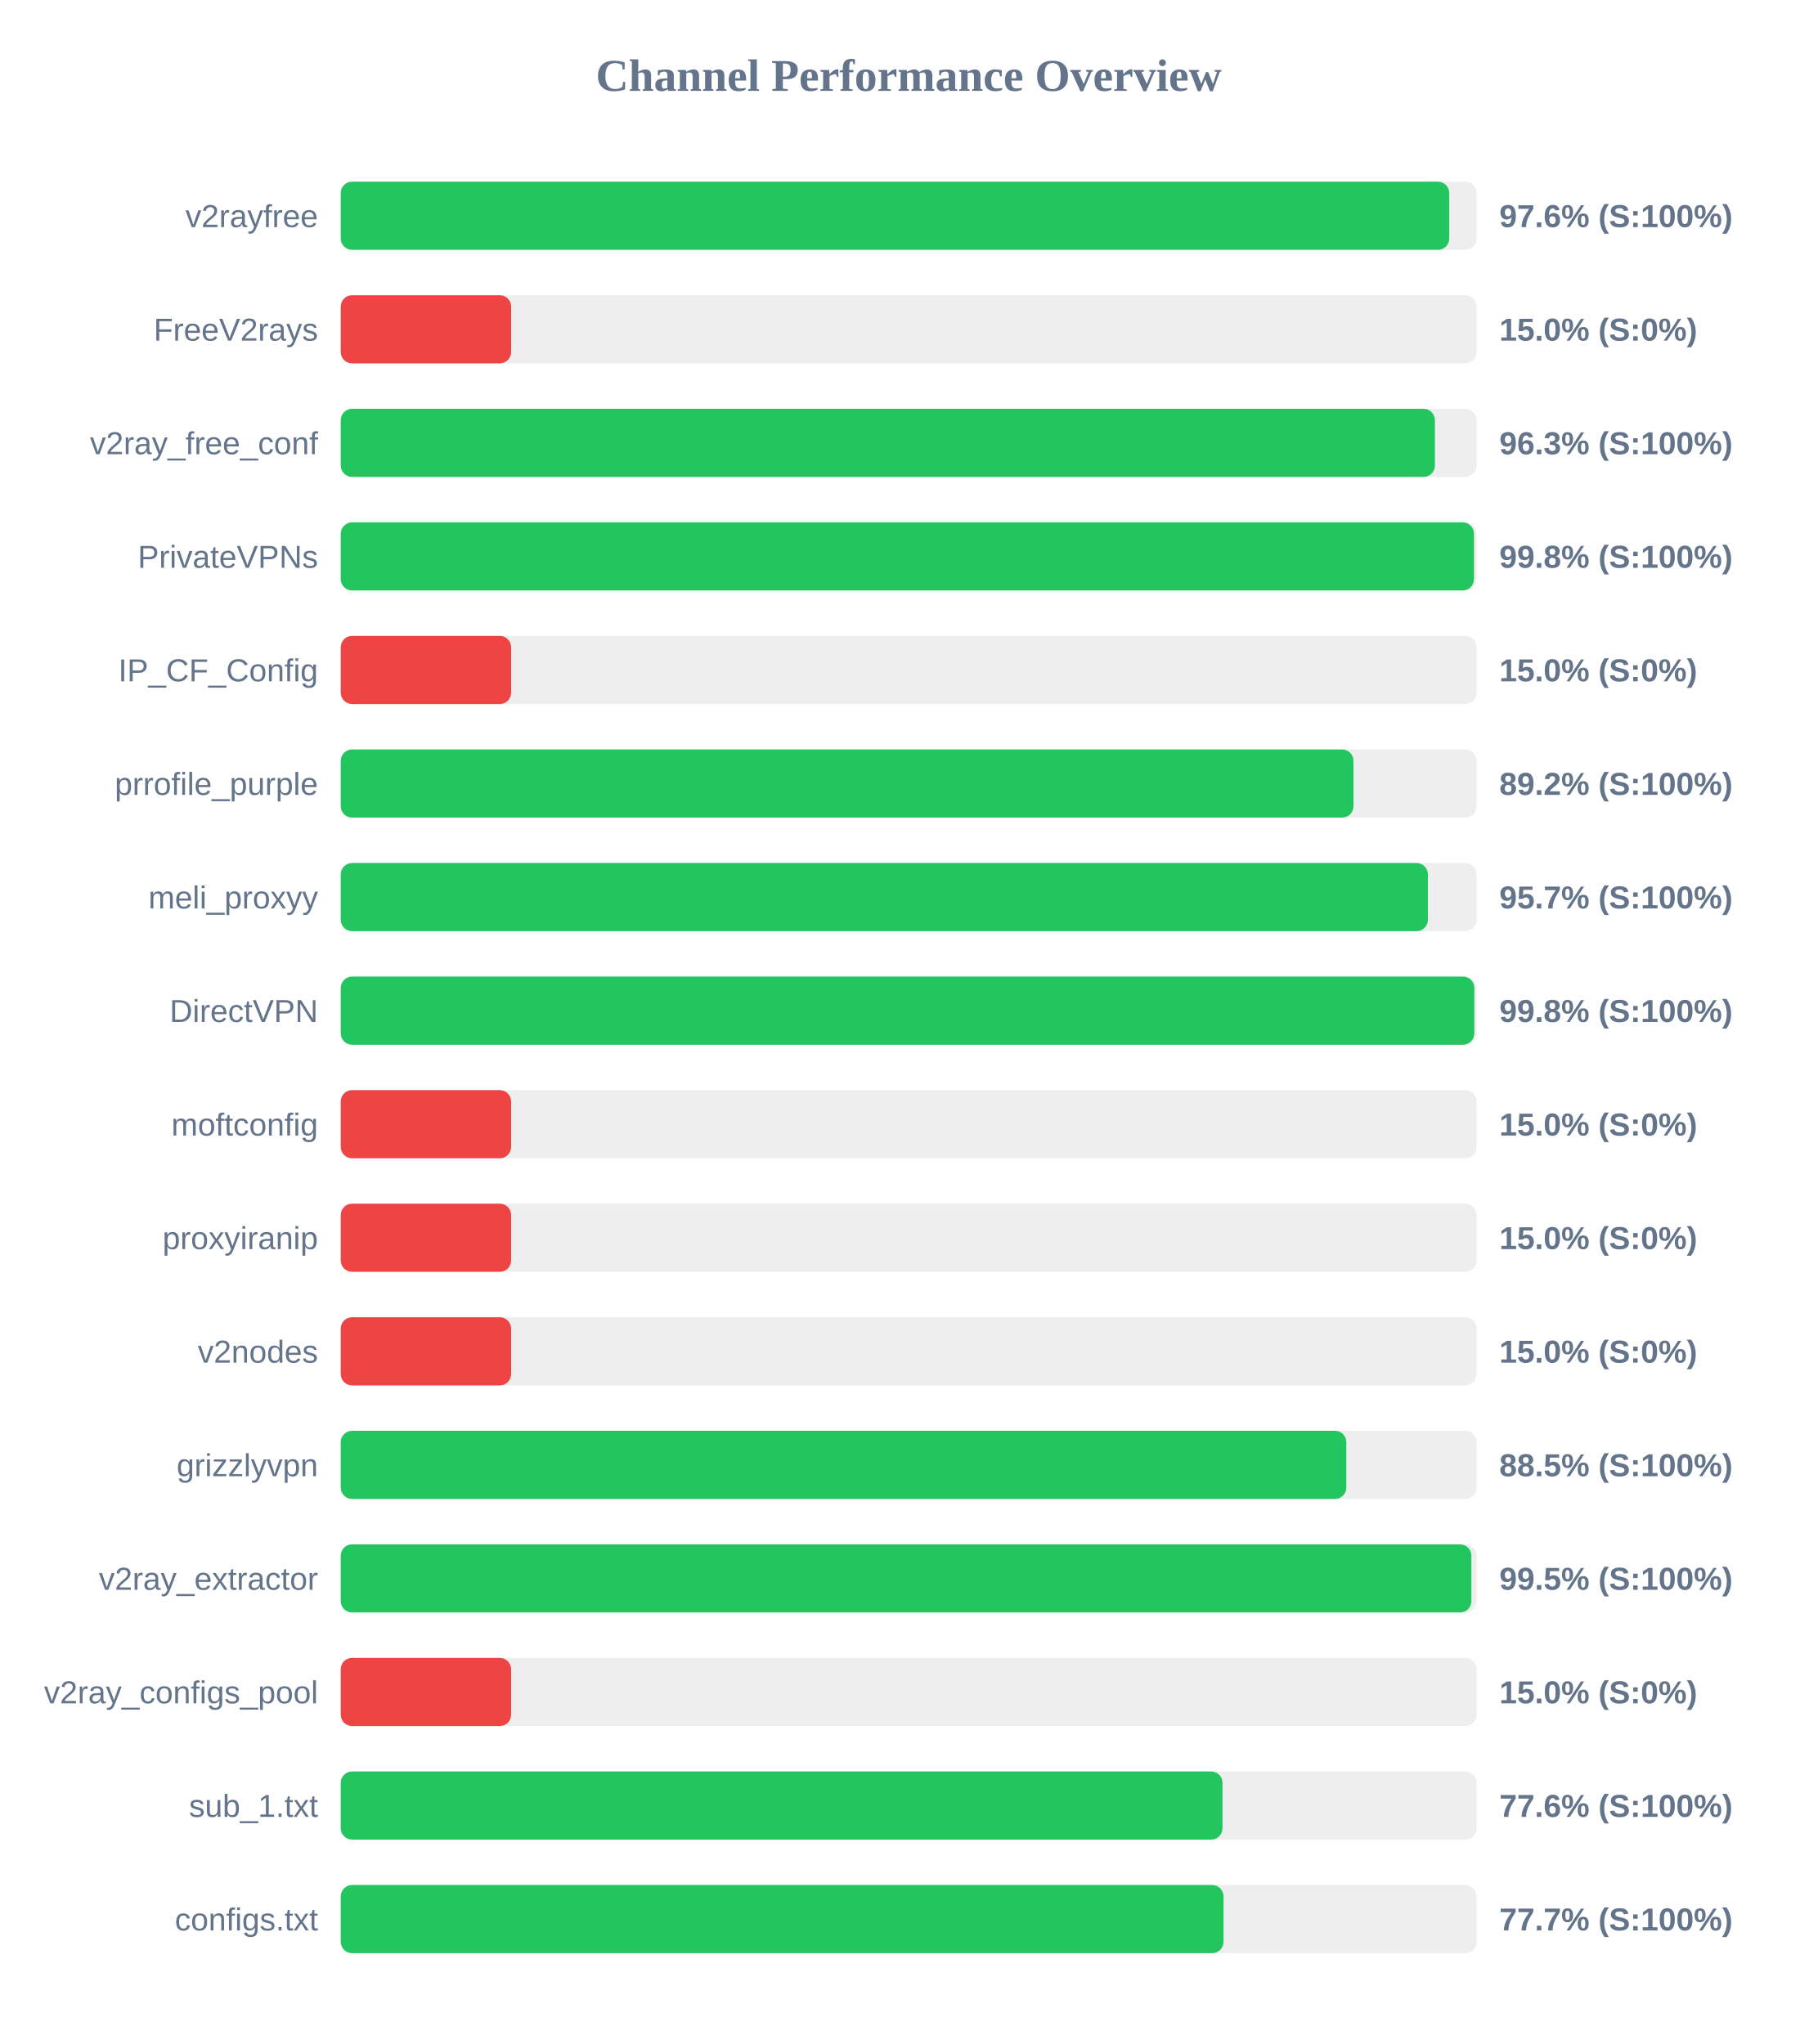
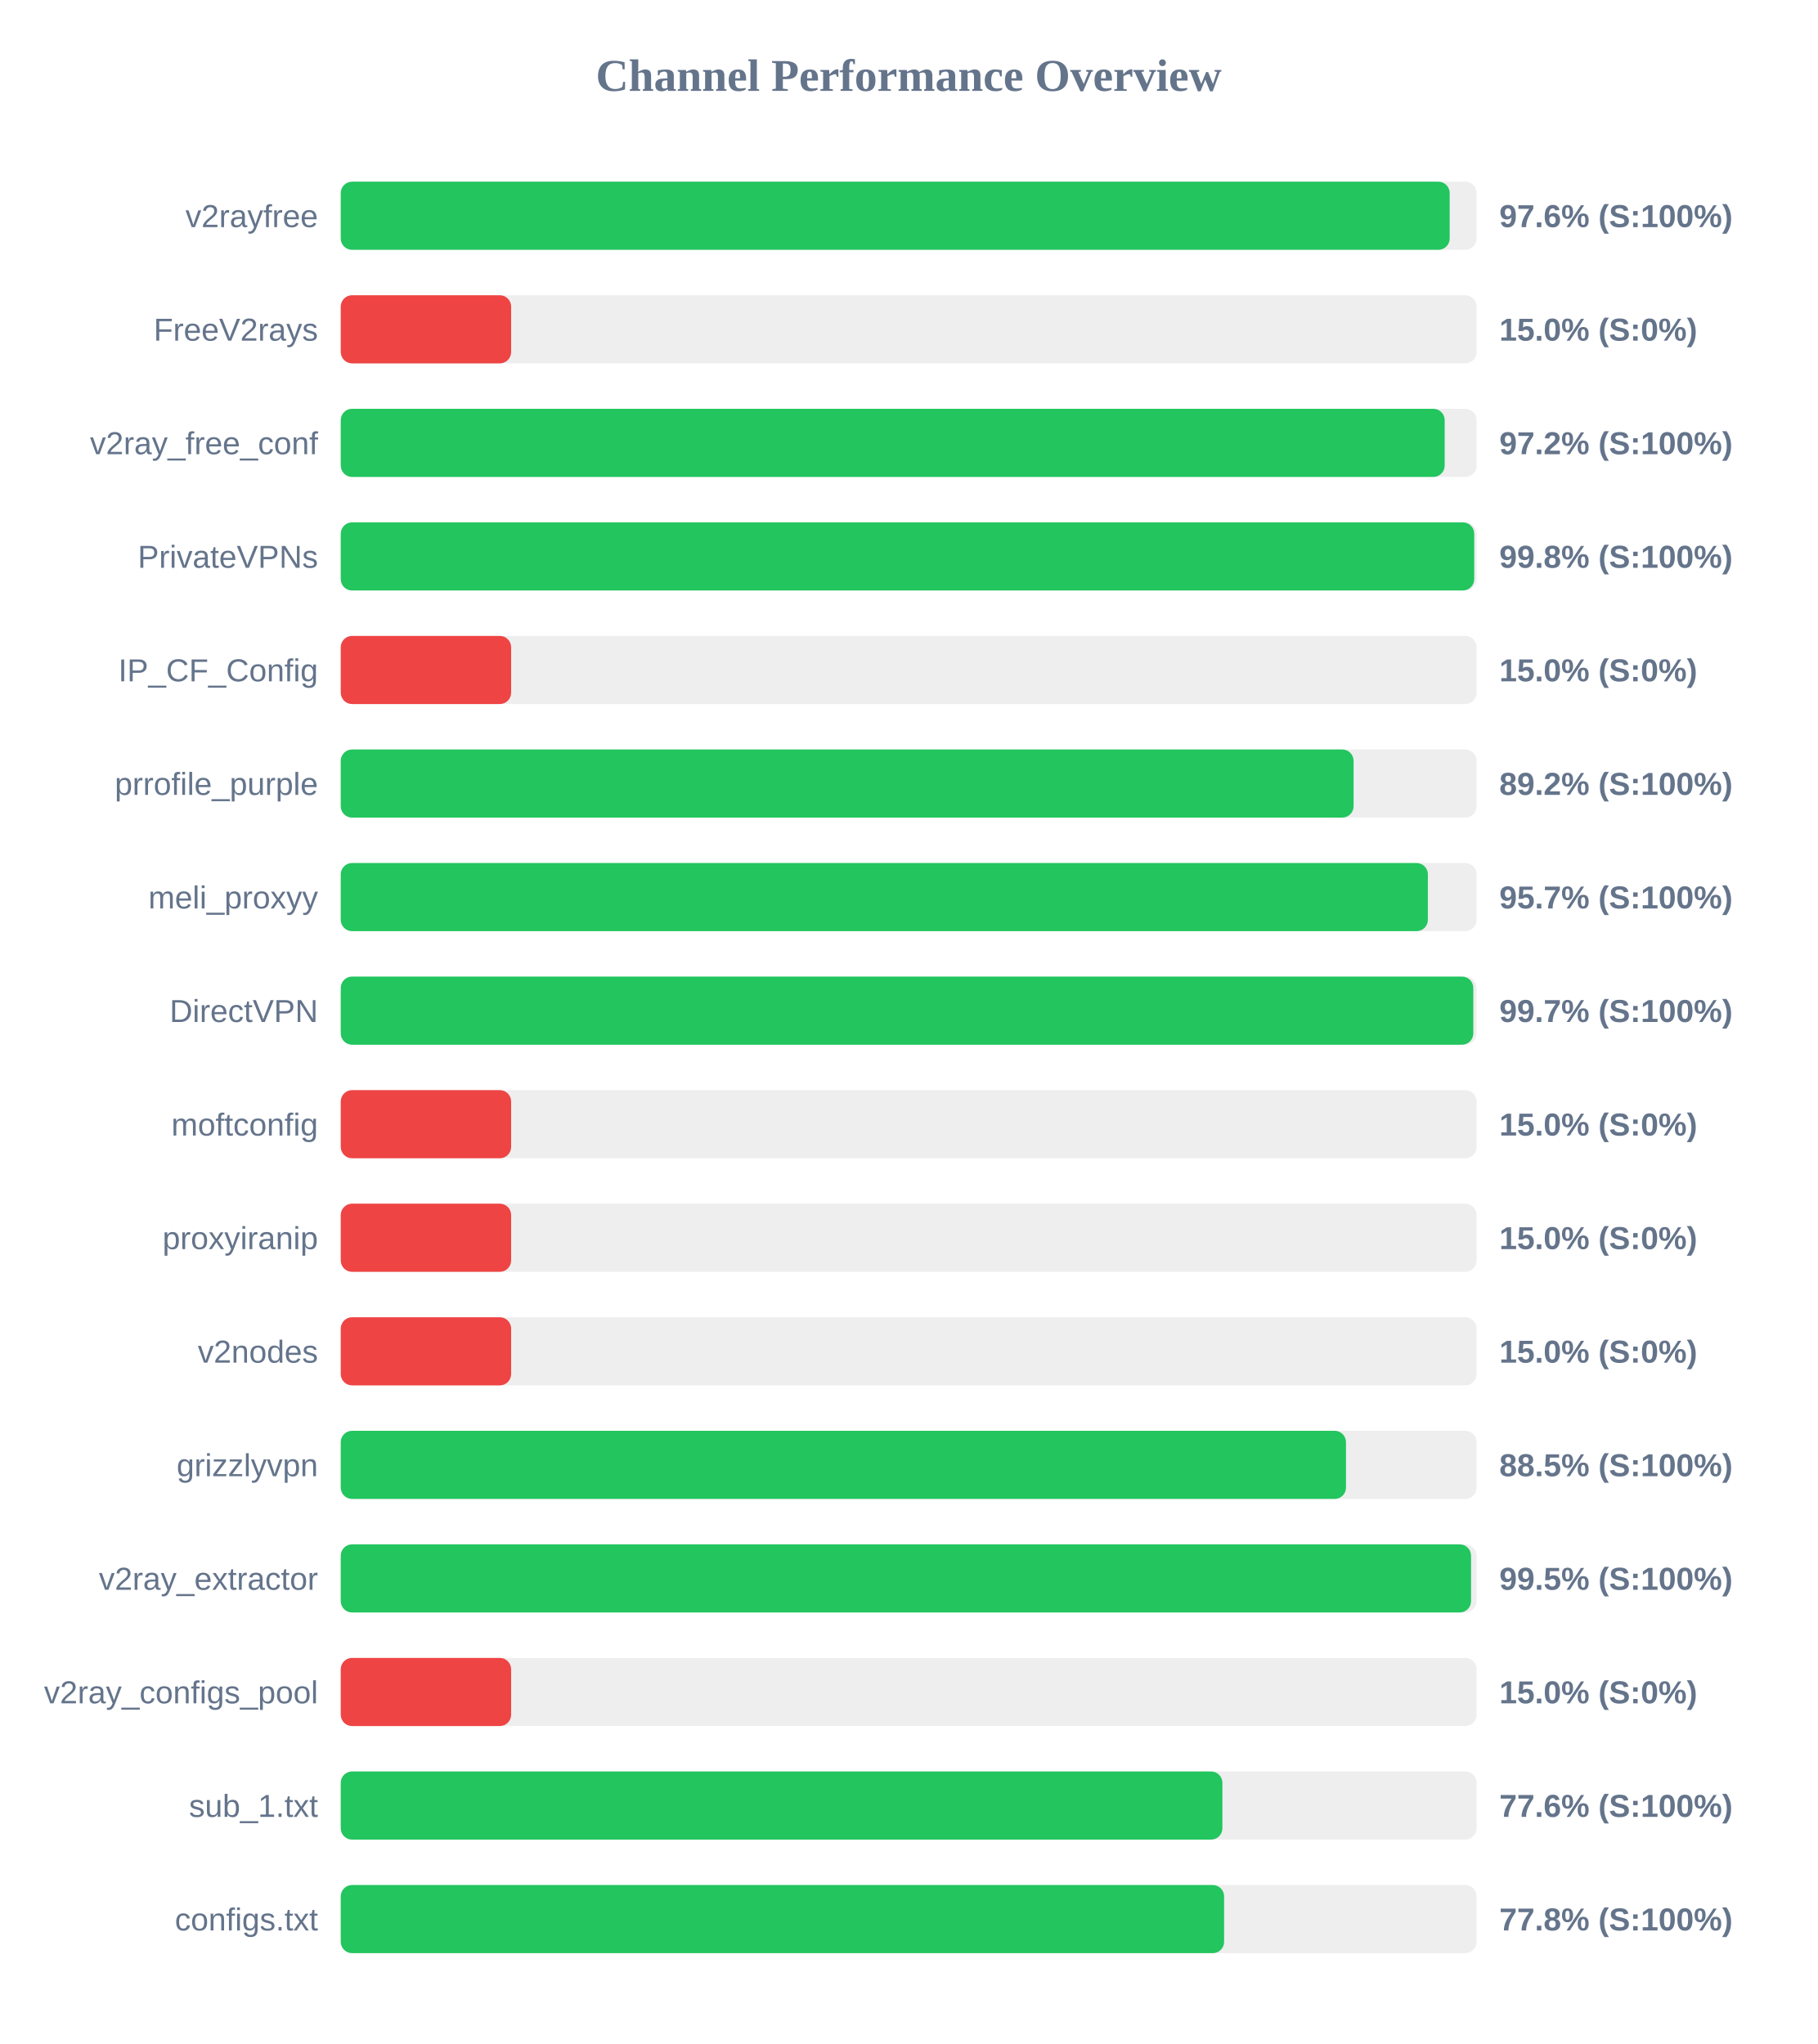
<svg xmlns="http://www.w3.org/2000/svg" width="800" height="900" version="1.1">
  <style>
        .row { font: 14px Arial; fill: #64748b; }
        .score { font: bold 14px Arial; fill: #64748b; }
    </style>
  <text x="400" y="40" text-anchor="middle" font-size="20px" font-weight="bold" fill="#64748b">Channel Performance Overview</text>
  <rect x="150" y="80" width="500" height="30" fill="#eee" rx="5" />
-   <rect x="150" y="80" width="487.95" height="30" fill="#22c55e" rx="5" />
+   <rect x="150" y="80" width="488.15" height="30" fill="#22c55e" rx="5" />
  <text x="140" y="100" text-anchor="end" class="row">v2rayfree</text>
  <text x="660" y="100" text-anchor="start" class="score">97.6% (S:100%)</text>
  <rect x="150" y="130" width="500" height="30" fill="#eee" rx="5" />
  <rect x="150" y="130" width="75.0" height="30" fill="#ef4444" rx="5" />
  <text x="140" y="150" text-anchor="end" class="row">FreeV2rays</text>
  <text x="660" y="150" text-anchor="start" class="score">15.0% (S:0%)</text>
  <rect x="150" y="180" width="500" height="30" fill="#eee" rx="5" />
-   <rect x="150" y="180" width="481.65" height="30" fill="#22c55e" rx="5" />
+   <rect x="150" y="180" width="485.95" height="30" fill="#22c55e" rx="5" />
  <text x="140" y="200" text-anchor="end" class="row">v2ray_free_conf</text>
-   <text x="660" y="200" text-anchor="start" class="score">96.3% (S:100%)</text>
+   <text x="660" y="200" text-anchor="start" class="score">97.2% (S:100%)</text>
  <rect x="150" y="230" width="500" height="30" fill="#eee" rx="5" />
-   <rect x="150" y="230" width="498.85" height="30" fill="#22c55e" rx="5" />
+   <rect x="150" y="230" width="498.95" height="30" fill="#22c55e" rx="5" />
  <text x="140" y="250" text-anchor="end" class="row">PrivateVPNs</text>
  <text x="660" y="250" text-anchor="start" class="score">99.8% (S:100%)</text>
  <rect x="150" y="280" width="500" height="30" fill="#eee" rx="5" />
  <rect x="150" y="280" width="75.0" height="30" fill="#ef4444" rx="5" />
  <text x="140" y="300" text-anchor="end" class="row">IP_CF_Config</text>
  <text x="660" y="300" text-anchor="start" class="score">15.0% (S:0%)</text>
  <rect x="150" y="330" width="500" height="30" fill="#eee" rx="5" />
-   <rect x="150" y="330" width="445.8" height="30" fill="#22c55e" rx="5" />
+   <rect x="150" y="330" width="445.85" height="30" fill="#22c55e" rx="5" />
  <text x="140" y="350" text-anchor="end" class="row">prrofile_purple</text>
  <text x="660" y="350" text-anchor="start" class="score">89.2% (S:100%)</text>
  <rect x="150" y="380" width="500" height="30" fill="#eee" rx="5" />
  <rect x="150" y="380" width="478.55" height="30" fill="#22c55e" rx="5" />
  <text x="140" y="400" text-anchor="end" class="row">meli_proxyy</text>
  <text x="660" y="400" text-anchor="start" class="score">95.7% (S:100%)</text>
  <rect x="150" y="430" width="500" height="30" fill="#eee" rx="5" />
-   <rect x="150" y="430" width="499.0" height="30" fill="#22c55e" rx="5" />
+   <rect x="150" y="430" width="498.55" height="30" fill="#22c55e" rx="5" />
  <text x="140" y="450" text-anchor="end" class="row">DirectVPN</text>
-   <text x="660" y="450" text-anchor="start" class="score">99.8% (S:100%)</text>
+   <text x="660" y="450" text-anchor="start" class="score">99.7% (S:100%)</text>
  <rect x="150" y="480" width="500" height="30" fill="#eee" rx="5" />
  <rect x="150" y="480" width="75.0" height="30" fill="#ef4444" rx="5" />
  <text x="140" y="500" text-anchor="end" class="row">moftconfig</text>
  <text x="660" y="500" text-anchor="start" class="score">15.0% (S:0%)</text>
  <rect x="150" y="530" width="500" height="30" fill="#eee" rx="5" />
  <rect x="150" y="530" width="75.0" height="30" fill="#ef4444" rx="5" />
  <text x="140" y="550" text-anchor="end" class="row">proxyiranip</text>
  <text x="660" y="550" text-anchor="start" class="score">15.0% (S:0%)</text>
  <rect x="150" y="580" width="500" height="30" fill="#eee" rx="5" />
  <rect x="150" y="580" width="75.0" height="30" fill="#ef4444" rx="5" />
  <text x="140" y="600" text-anchor="end" class="row">v2nodes</text>
  <text x="660" y="600" text-anchor="start" class="score">15.0% (S:0%)</text>
  <rect x="150" y="630" width="500" height="30" fill="#eee" rx="5" />
-   <rect x="150" y="630" width="442.65" height="30" fill="#22c55e" rx="5" />
+   <rect x="150" y="630" width="442.5" height="30" fill="#22c55e" rx="5" />
  <text x="140" y="650" text-anchor="end" class="row">grizzlyvpn</text>
  <text x="660" y="650" text-anchor="start" class="score">88.5% (S:100%)</text>
  <rect x="150" y="680" width="500" height="30" fill="#eee" rx="5" />
-   <rect x="150" y="680" width="497.7" height="30" fill="#22c55e" rx="5" />
+   <rect x="150" y="680" width="497.55" height="30" fill="#22c55e" rx="5" />
  <text x="140" y="700" text-anchor="end" class="row">v2ray_extractor</text>
  <text x="660" y="700" text-anchor="start" class="score">99.5% (S:100%)</text>
  <rect x="150" y="730" width="500" height="30" fill="#eee" rx="5" />
  <rect x="150" y="730" width="75.0" height="30" fill="#ef4444" rx="5" />
  <text x="140" y="750" text-anchor="end" class="row">v2ray_configs_pool</text>
  <text x="660" y="750" text-anchor="start" class="score">15.0% (S:0%)</text>
  <rect x="150" y="780" width="500" height="30" fill="#eee" rx="5" />
-   <rect x="150" y="780" width="388.15" height="30" fill="#22c55e" rx="5" />
+   <rect x="150" y="780" width="388.1" height="30" fill="#22c55e" rx="5" />
  <text x="140" y="800" text-anchor="end" class="row">sub_1.txt</text>
  <text x="660" y="800" text-anchor="start" class="score">77.6% (S:100%)</text>
  <rect x="150" y="830" width="500" height="30" fill="#eee" rx="5" />
-   <rect x="150" y="830" width="388.6" height="30" fill="#22c55e" rx="5" />
+   <rect x="150" y="830" width="388.85" height="30" fill="#22c55e" rx="5" />
  <text x="140" y="850" text-anchor="end" class="row">configs.txt</text>
-   <text x="660" y="850" text-anchor="start" class="score">77.7% (S:100%)</text>
+   <text x="660" y="850" text-anchor="start" class="score">77.8% (S:100%)</text>
</svg>
